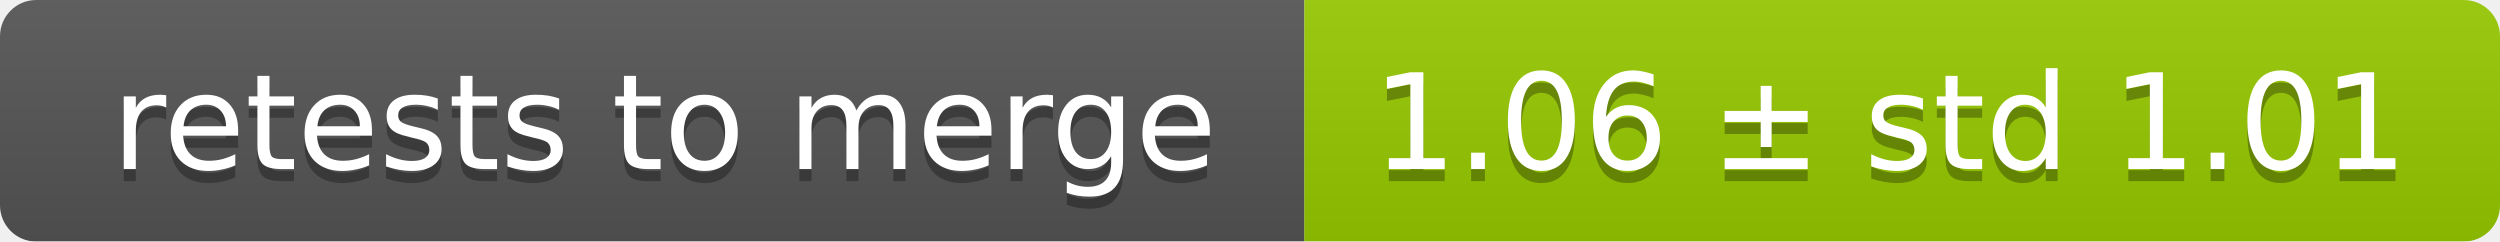
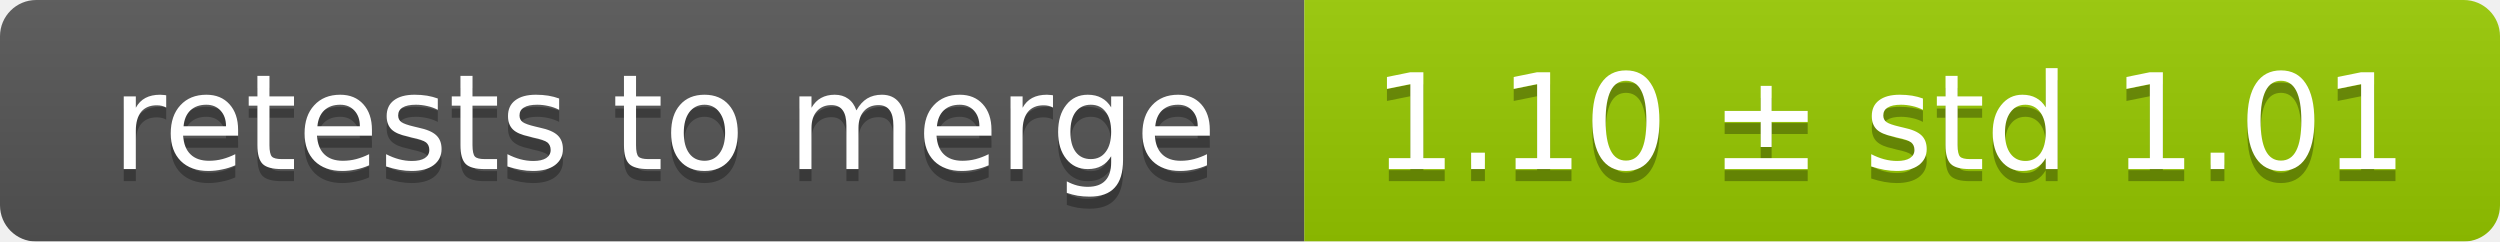
<svg xmlns="http://www.w3.org/2000/svg" width="207" height="20">
  <linearGradient id="smooth" x2="0" y2="100%">
    <stop offset="0" stop-color="#bbb" stop-opacity=".1" />
    <stop offset="1" stop-opacity=".1" />
  </linearGradient>
  <mask id="round">
    <rect width="207" height="20" rx="3" fill="#fff" />
  </mask>
  <g mask="url(#round)">
    <rect width="108" height="20" fill="#555" />
    <rect x="108" width="99" height="20" fill="#97ca00" />
    <rect width="207" height="20" fill="url(#smooth)" />
  </g>
  <g fill="#fff" text-anchor="middle" font-family="DejaVu Sans,Verdana,Geneva,sans-serif" font-size="11">
    <text x="55" y="15" fill="#010101" fill-opacity=".3">retests to merge</text>
    <text x="55" y="14">retests to merge</text>
-     <text x="156.5" y="15" fill="#010101" fill-opacity=".3">1.06 ± std 1.01</text>
-     <text x="156.5" y="14">1.06 ± std 1.01</text>
+     <text x="156.5" y="15" fill="#010101" fill-opacity=".3">1.10 ± std 1.01</text>
+     <text x="156.5" y="14">1.10 ± std 1.01</text>
  </g>
</svg>
